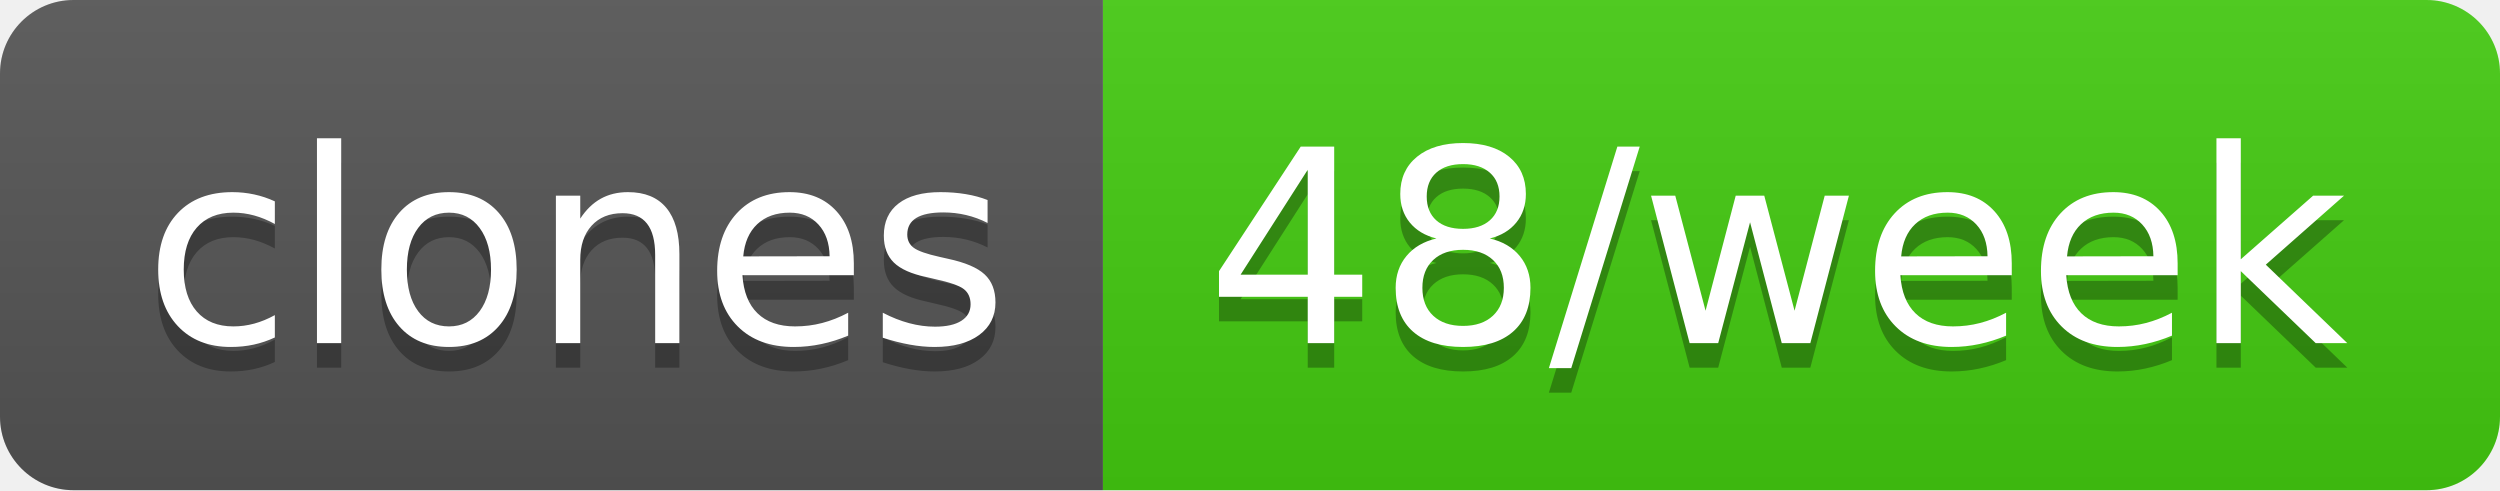
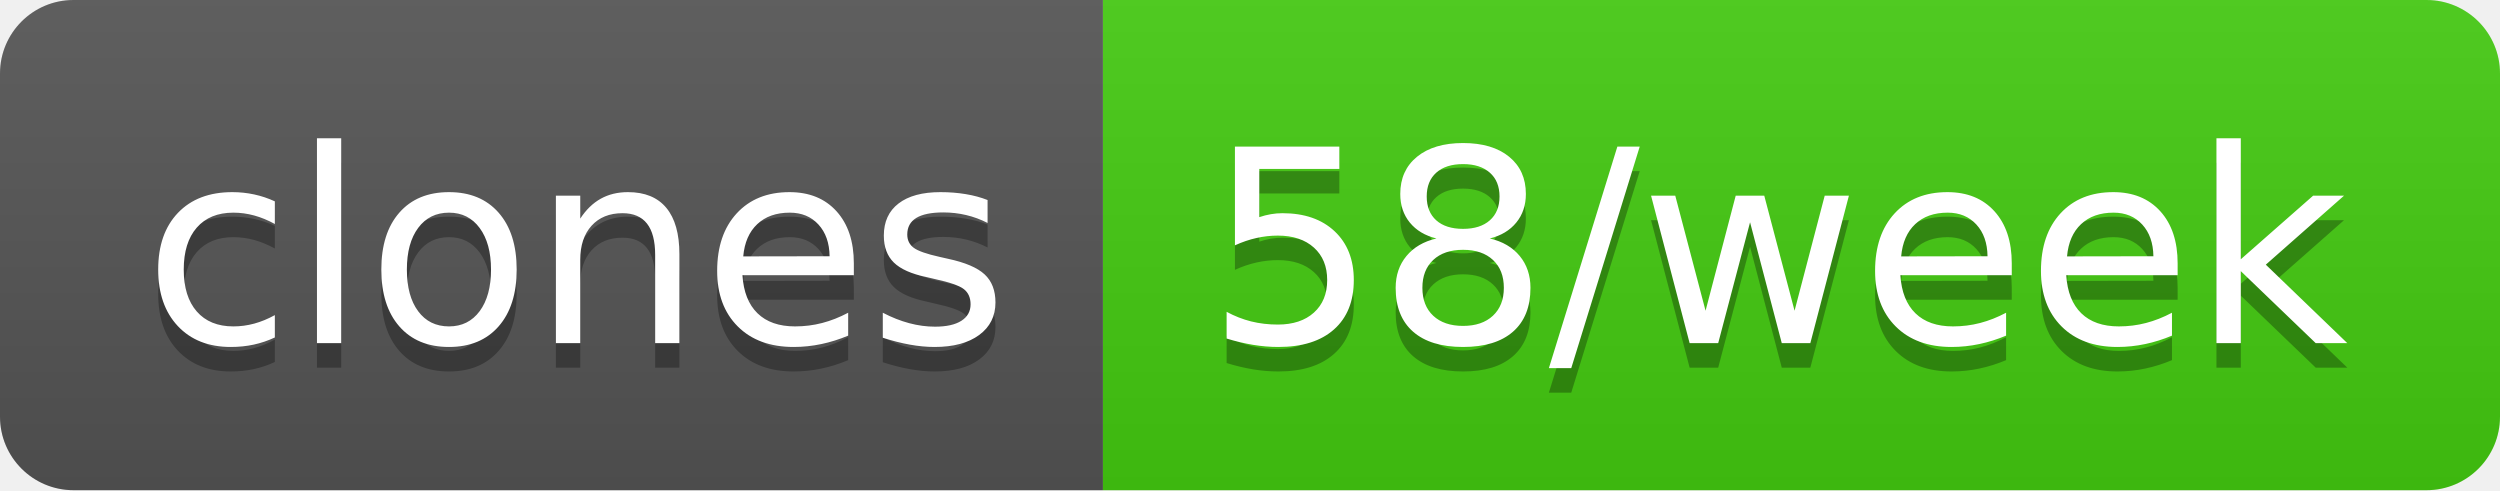
- <svg xmlns="http://www.w3.org/2000/svg" width="102" height="20" role="img" aria-label="clones: 48/week">
+ <svg xmlns="http://www.w3.org/2000/svg" width="102" height="20" role="img" aria-label="clones: 58/week">
  <linearGradient id="s" x2="0" y2="100%">
    <stop offset="0" stop-color="#bbb" stop-opacity=".1" />
    <stop offset="1" stop-opacity=".1" />
  </linearGradient>
  <clipPath id="r">
    <rect width="102" height="20" rx="3" fill="#fff" />
  </clipPath>
  <g clip-path="url(#r)">
    <rect width="45" height="20" fill="#555" />
    <rect x="45" width="57" height="20" fill="#4c1" />
    <rect width="102" height="20" fill="url(#s)" />
  </g>
  <g fill="#fff" text-anchor="middle" font-family="Verdana,Geneva,DejaVu Sans,sans-serif" text-rendering="geometricPrecision" font-size="110">
    <text aria-hidden="true" x="235" y="150" fill="#010101" fill-opacity=".3" transform="scale(.1)" textLength="350">clones</text>
    <text x="235" y="140" transform="scale(.1)" fill="#fff" textLength="350">clones</text>
-     <text aria-hidden="true" x="725" y="150" fill="#010101" fill-opacity=".3" transform="scale(.1)" textLength="470">48/week</text>
-     <text x="725" y="140" transform="scale(.1)" fill="#fff" textLength="470">48/week</text>
+     <text aria-hidden="true" x="725" y="150" fill="#010101" fill-opacity=".3" transform="scale(.1)" textLength="470">58/week</text>
+     <text x="725" y="140" transform="scale(.1)" fill="#fff" textLength="470">58/week</text>
  </g>
</svg>
